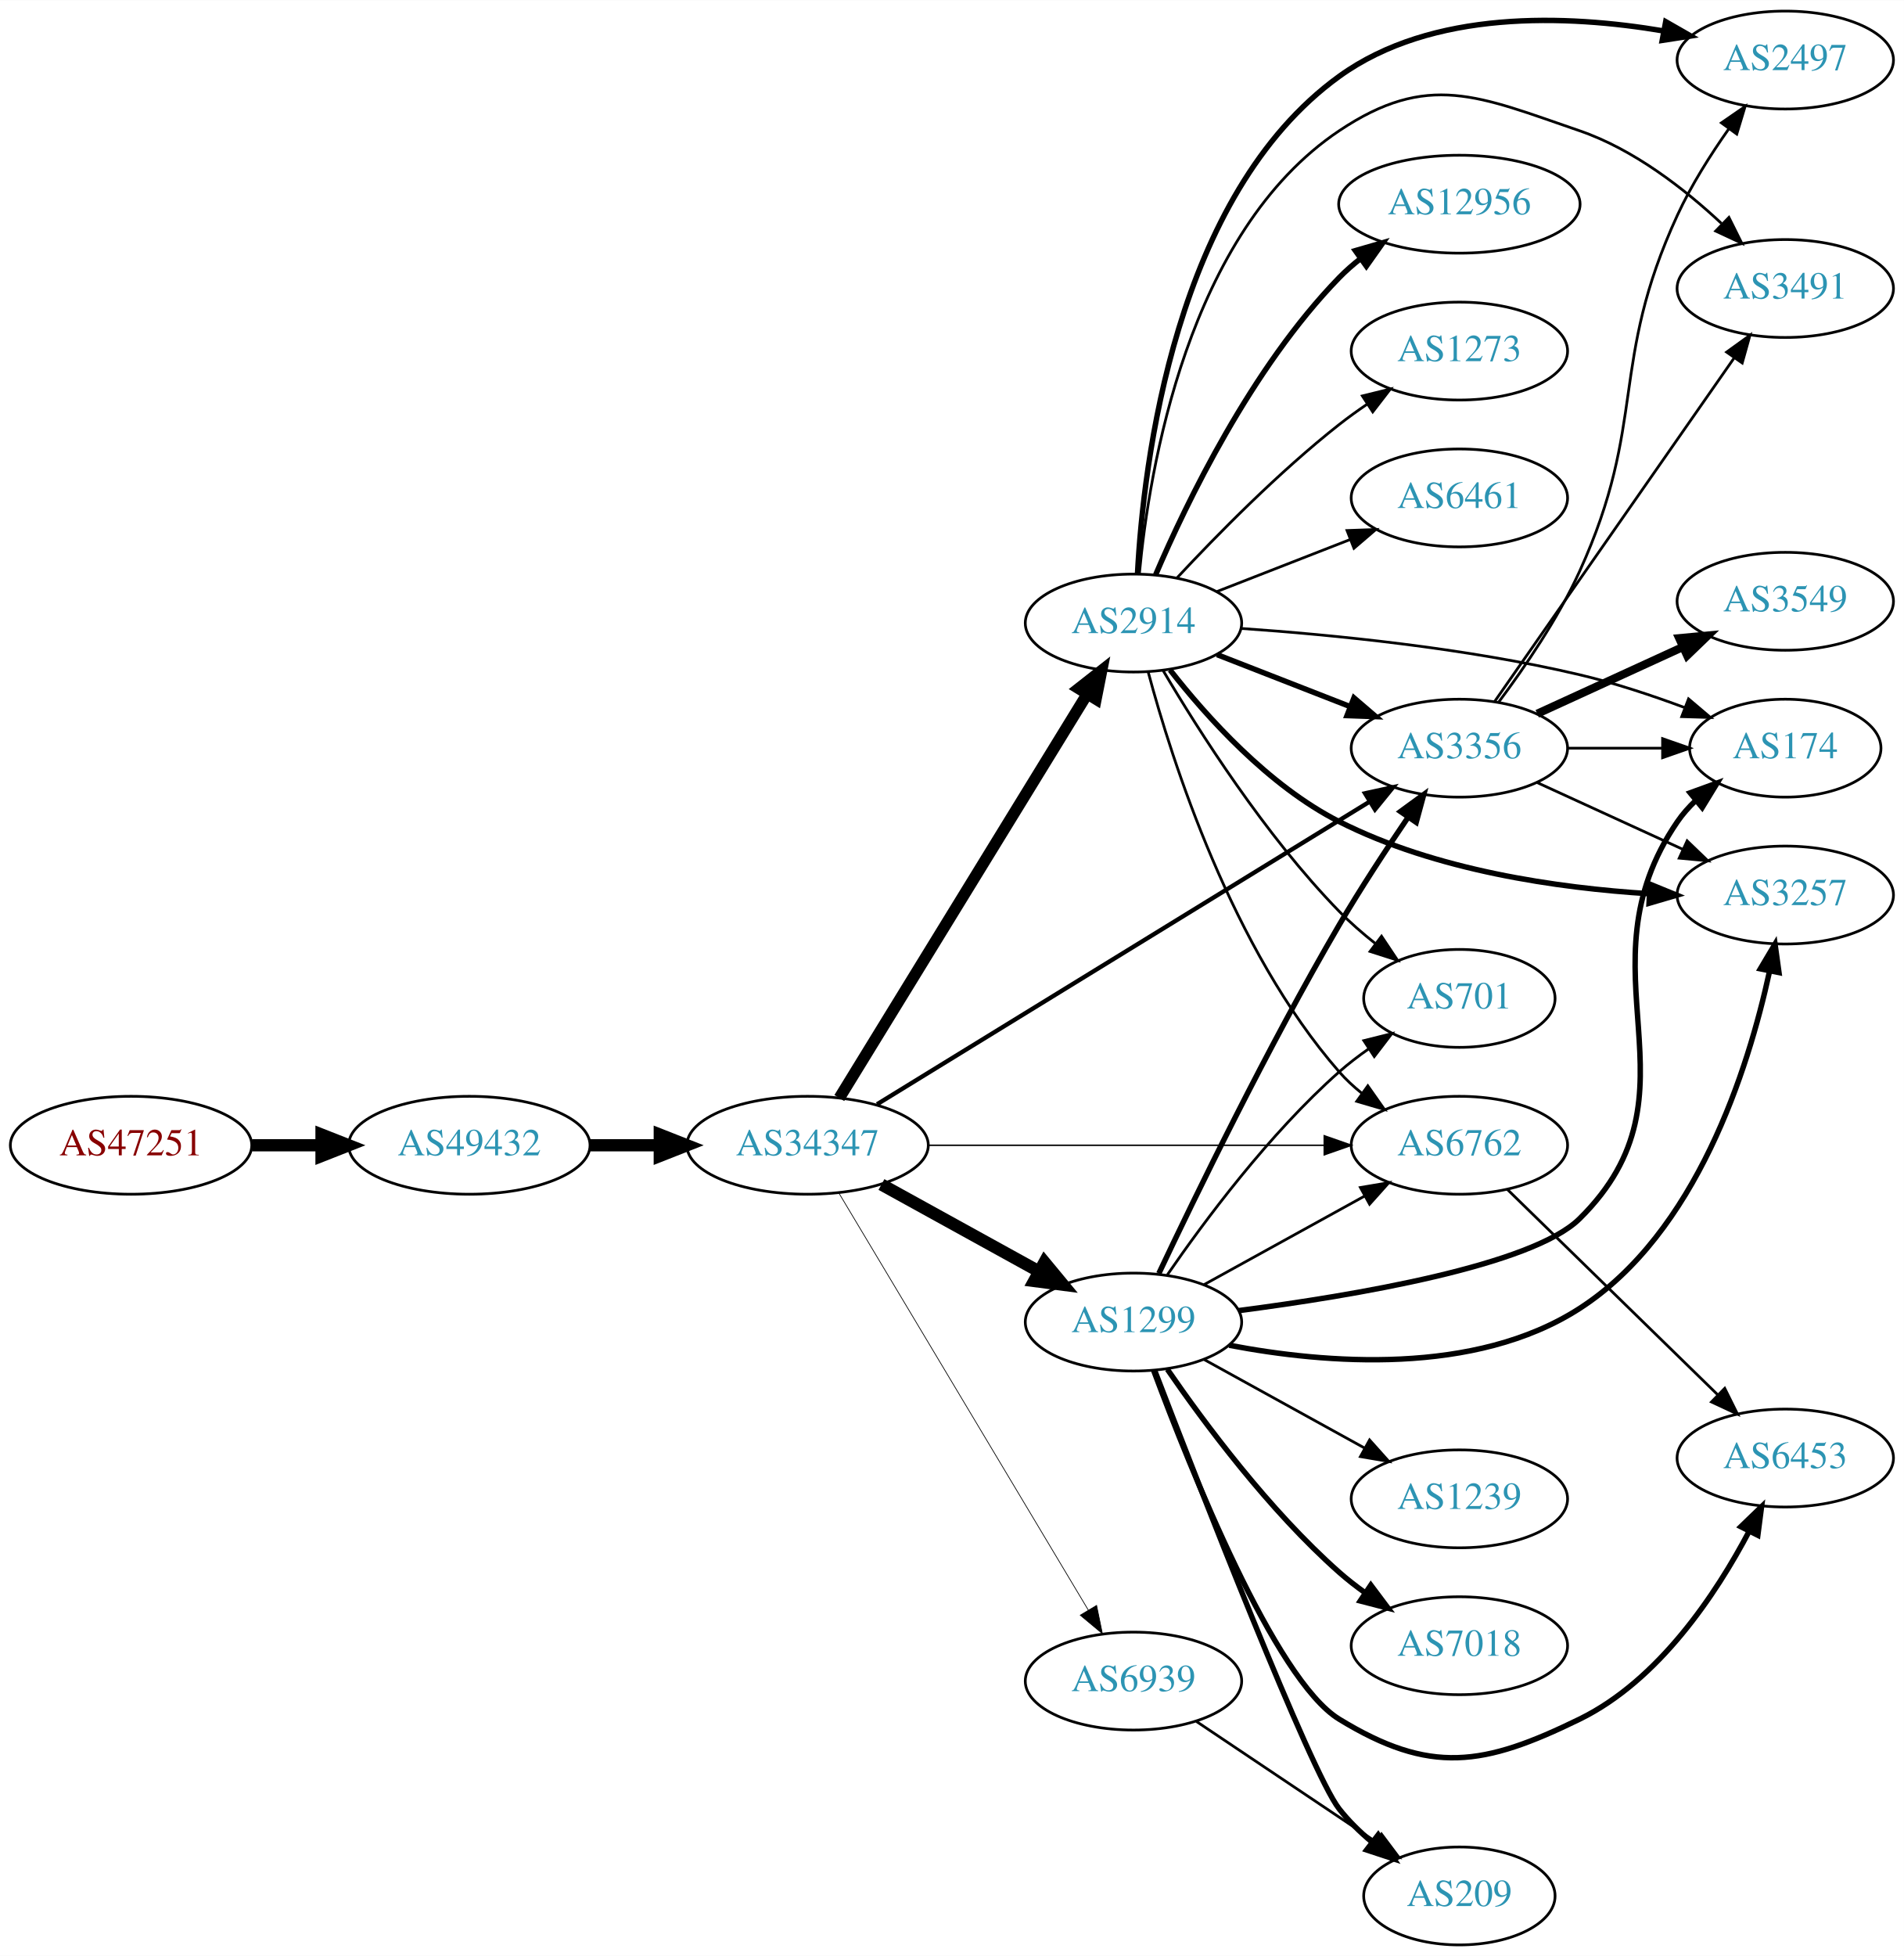
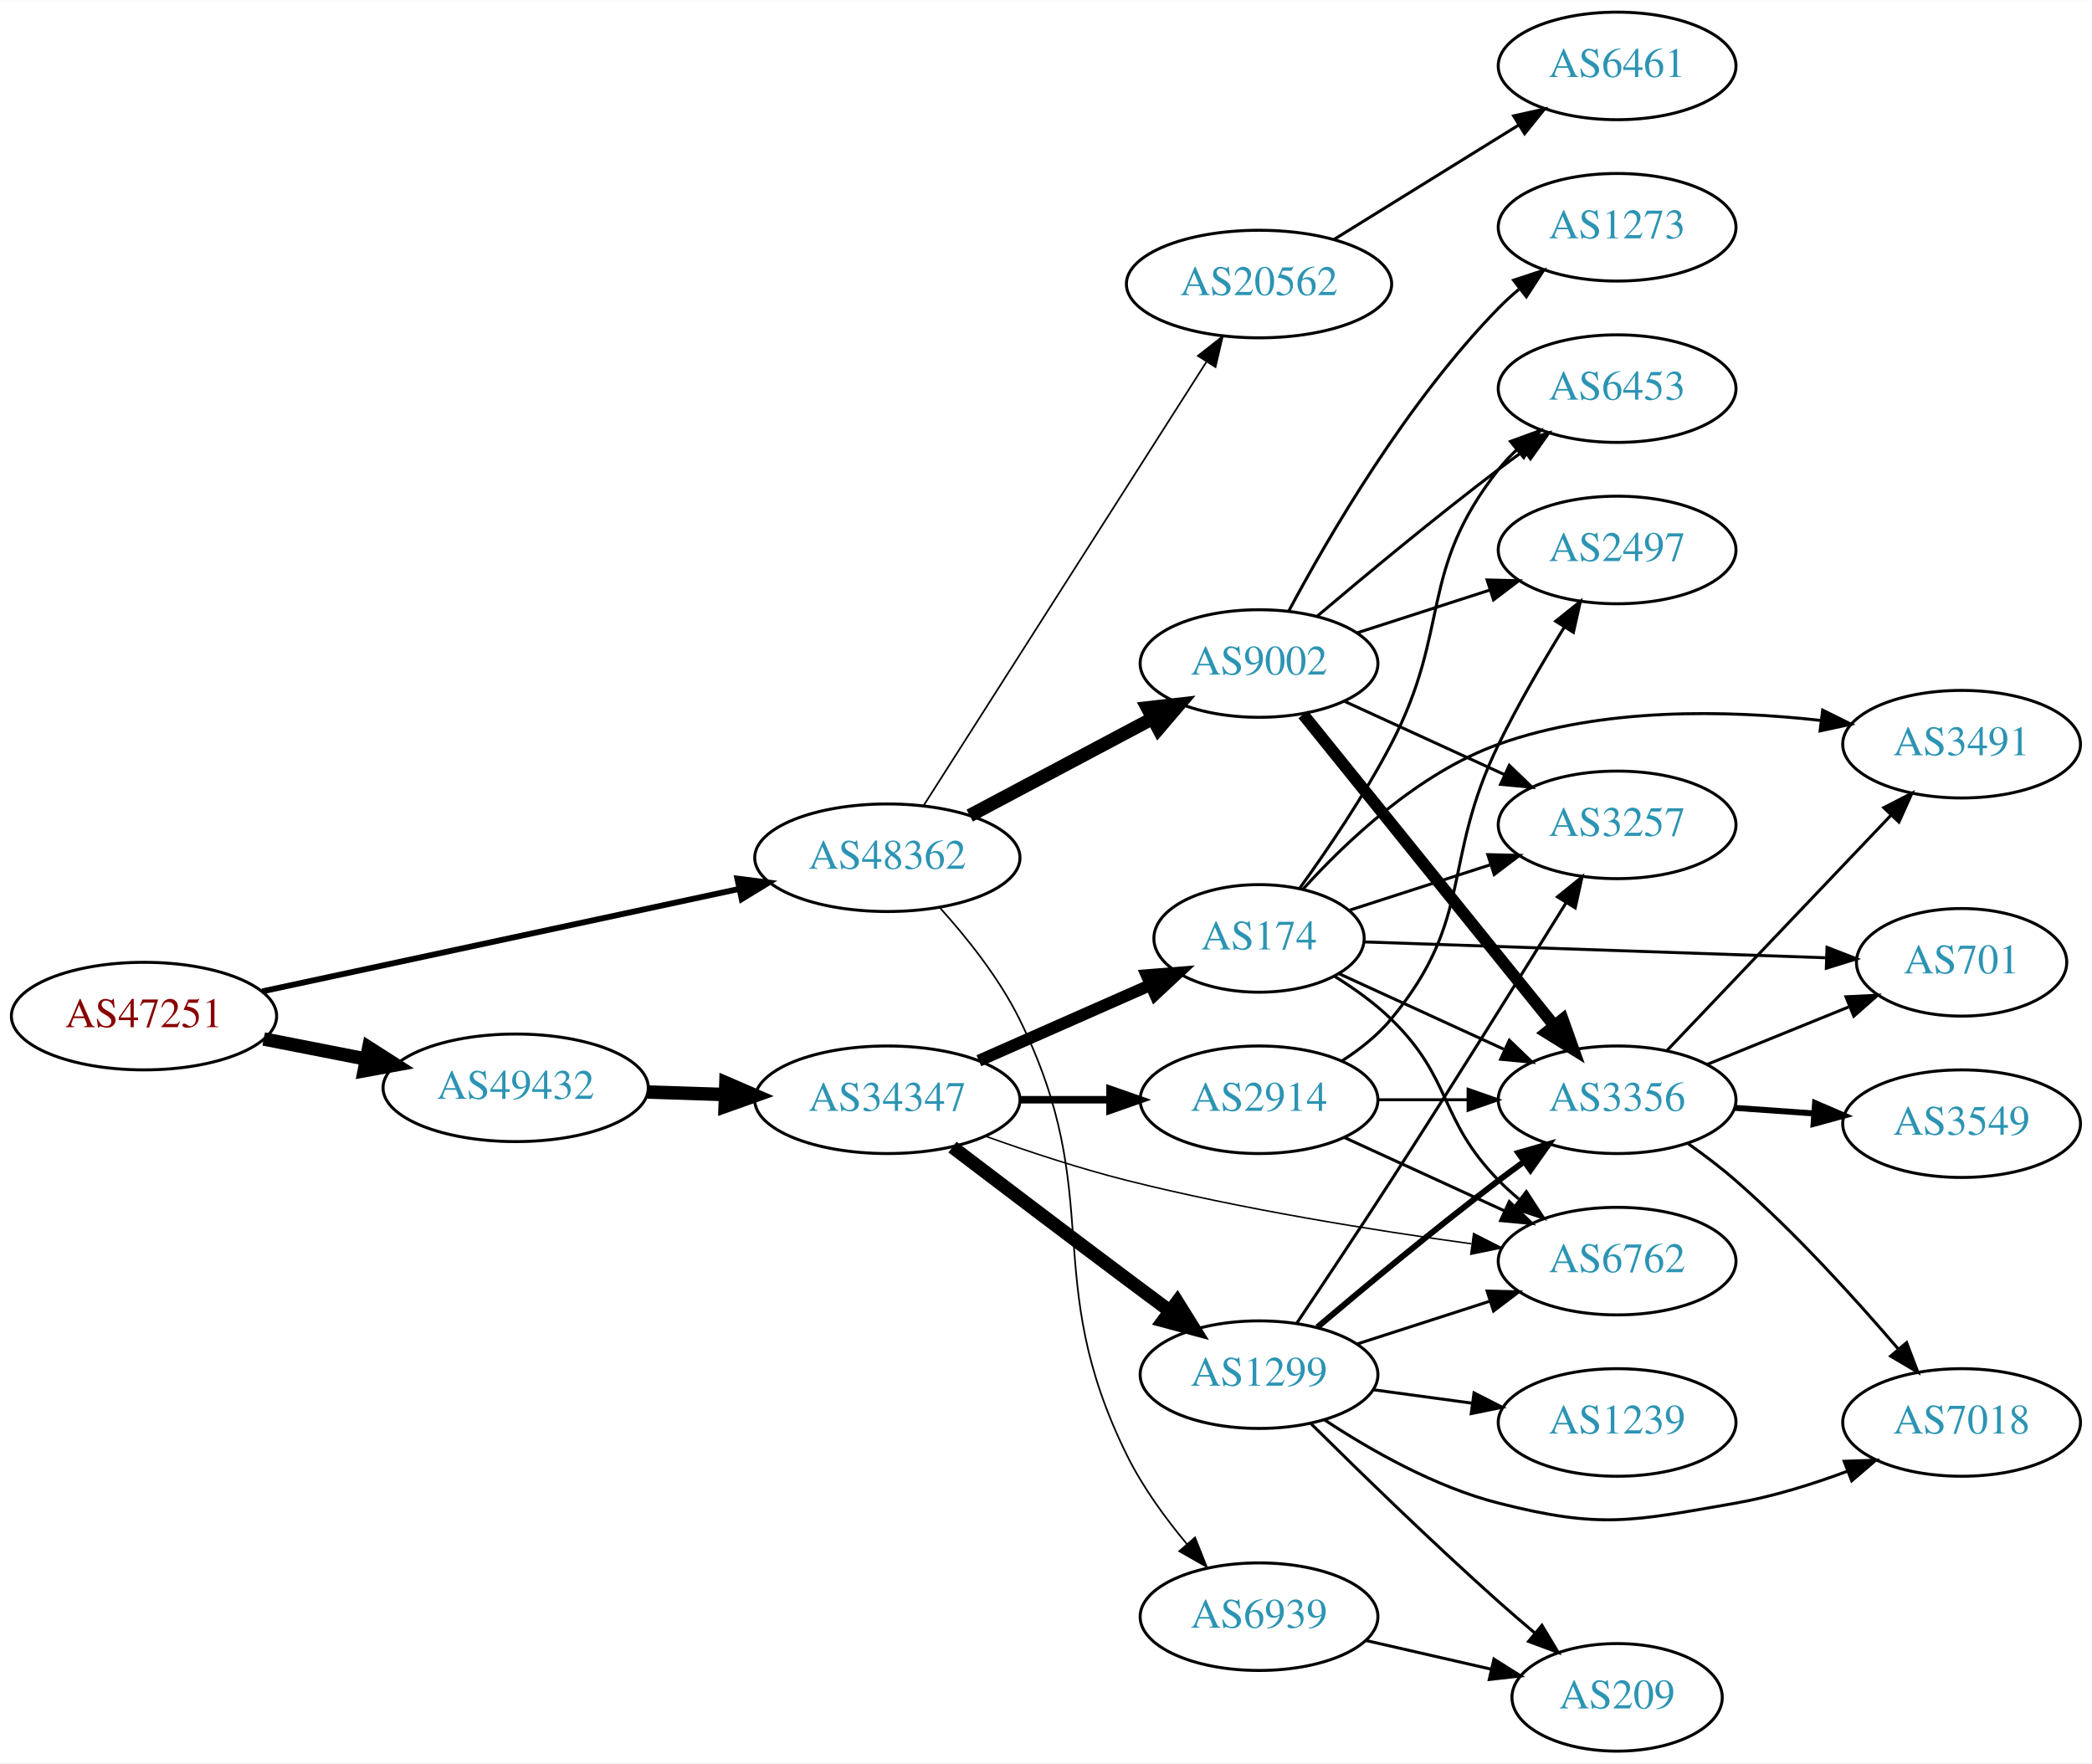
- <svg xmlns="http://www.w3.org/2000/svg" xmlns:xlink="http://www.w3.org/1999/xlink" width="700pt" height="719pt" viewBox="0.00 0.00 700.15 719.00">
-   <g id="graph0" class="graph" transform="scale(1 1) rotate(0) translate(4 715)">
-     <polygon fill="white" stroke="none" points="-4,4 -4,-715 696.155,-715 696.155,4 -4,4" />
+ <svg xmlns="http://www.w3.org/2000/svg" xmlns:xlink="http://www.w3.org/1999/xlink" width="700pt" height="590pt" viewBox="0.00 0.00 700.15 590.00">
+   <g id="graph0" class="graph" transform="scale(1 1) rotate(0) translate(4 586)">
+     <polygon fill="white" stroke="none" points="-4,4 -4,-586 696.155,-586 696.155,4 -4,4" />
    <g id="node1" class="node">
      <g id="a_node1">
        <a xlink:href="/asn/47251" xlink:title="AS47251 ~ VLBGIT Friesenecker e.U. [AT]">
-           <ellipse fill="#ffffff" stroke="black" cx="44.196" cy="-294" rx="44.393" ry="18" />
-           <text text-anchor="middle" x="44.196" y="-290.3" font-family="Times,serif" font-size="14.00" fill="#880000">AS47251</text>
+           <ellipse fill="#ffffff" stroke="black" cx="44.196" cy="-246" rx="44.393" ry="18" />
+           <text text-anchor="middle" x="44.196" y="-242.3" font-family="Times,serif" font-size="14.00" fill="#880000">AS47251</text>
        </a>
      </g>
    </g>
    <g id="node2" class="node">
      <g id="a_node2">
-         <a xlink:href="/asn/49432" xlink:title="AS49432 ~ schallert.com e.U. [AT]">
-           <ellipse fill="#ffffff" stroke="black" cx="168.588" cy="-294" rx="44.393" ry="18" />
-           <text text-anchor="middle" x="168.588" y="-290.3" font-family="Times,serif" font-size="14.00" fill="#2c94b3">AS49432</text>
+         <a xlink:href="/asn/48362" xlink:title="AS48362 ~ Stadtwerke Feldkirch [AT]">
+           <ellipse fill="#ffffff" stroke="black" cx="292.98" cy="-299" rx="44.393" ry="18" />
+           <text text-anchor="middle" x="292.98" y="-295.3" font-family="Times,serif" font-size="14.00" fill="#2c94b3">AS48362</text>
        </a>
      </g>
    </g>
    <g id="edge1" class="edge">
-       <path fill="none" stroke="black" stroke-width="4.5" d="M88.692,-294C96.898,-294 105.569,-294 114.041,-294" />
-       <polygon fill="black" stroke="black" stroke-width="4.5" points="114.233,-297.938 124.233,-294 114.233,-290.063 114.233,-297.938" />
+       <path fill="none" stroke="black" stroke-width="1.957" d="M83.756,-254.281C126.823,-263.53 196.612,-278.518 243.381,-288.563" />
+       <polygon fill="black" stroke="black" stroke-width="1.957" points="242.773,-292.012 253.285,-290.69 244.243,-285.168 242.773,-292.012" />
    </g>
    <g id="node3" class="node">
      <g id="a_node3">
-         <a xlink:href="/asn/34347" xlink:title="AS34347 ~ Stadtwerke Hall in Tirol GmbH [AT]">
-           <ellipse fill="#ffffff" stroke="black" cx="292.98" cy="-294" rx="44.393" ry="18" />
-           <text text-anchor="middle" x="292.98" y="-290.3" font-family="Times,serif" font-size="14.00" fill="#2c94b3">AS34347</text>
+         <a xlink:href="/asn/49432" xlink:title="AS49432 ~ schallert.com e.U. [AT]">
+           <ellipse fill="#ffffff" stroke="black" cx="168.588" cy="-222" rx="44.393" ry="18" />
+           <text text-anchor="middle" x="168.588" y="-218.3" font-family="Times,serif" font-size="14.00" fill="#2c94b3">AS49432</text>
        </a>
      </g>
    </g>
    <g id="edge2" class="edge">
-       <path fill="none" stroke="black" stroke-width="4.5" d="M213.084,-294C221.29,-294 229.961,-294 238.434,-294" />
-       <polygon fill="black" stroke="black" stroke-width="4.5" points="238.625,-297.938 248.625,-294 238.625,-290.063 238.625,-297.938" />
+       <path fill="none" stroke="black" stroke-width="4.5" d="M84.258,-238.34C95.188,-236.197 107.207,-233.84 118.632,-231.6" />
+       <polygon fill="black" stroke="black" stroke-width="4.5" points="119.422,-235.458 128.477,-229.669 117.907,-227.73 119.422,-235.458" />
    </g>
    <g id="node4" class="node">
      <g id="a_node4">
-         <a xlink:href="/asn/2914" xlink:title="AS2914 ~ NTT America, Inc. [US]">
-           <ellipse fill="#ffffff" stroke="black" cx="412.823" cy="-486" rx="39.794" ry="18" />
-           <text text-anchor="middle" x="412.823" y="-482.3" font-family="Times,serif" font-size="14.00" fill="#2c94b3">AS2914</text>
+         <a xlink:href="/asn/20562" xlink:title="AS20562 ~ OPEN-PEERING-AS [NL]">
+           <ellipse fill="#ffffff" stroke="black" cx="417.373" cy="-491" rx="44.393" ry="18" />
+           <text text-anchor="middle" x="417.373" y="-487.3" font-family="Times,serif" font-size="14.00" fill="#2c94b3">AS20562</text>
        </a>
      </g>
    </g>
    <g id="edge3" class="edge">
-       <path fill="none" stroke="black" stroke-width="4.235" d="M304.646,-311.377C325.408,-345.205 371.354,-420.064 395.798,-459.89" />
-       <polygon fill="black" stroke="black" stroke-width="4.235" points="392.707,-461.939 401.097,-468.524 399.024,-458.062 392.707,-461.939" />
+       <path fill="none" stroke="black" stroke-width="0.562" d="M305.058,-316.377C326.621,-350.205 374.341,-425.064 399.729,-464.89" />
+       <polygon fill="black" stroke="black" stroke-width="0.562" points="396.905,-466.973 405.232,-473.524 402.808,-463.21 396.905,-466.973" />
    </g>
    <g id="node5" class="node">
      <g id="a_node5">
-         <a xlink:href="/asn/1299" xlink:title="AS1299 ~ Telia Carrier [EU]">
-           <ellipse fill="#ffffff" stroke="black" cx="412.823" cy="-229" rx="39.794" ry="18" />
-           <text text-anchor="middle" x="412.823" y="-225.3" font-family="Times,serif" font-size="14.00" fill="#2c94b3">AS1299</text>
+         <a xlink:href="/asn/9002" xlink:title="AS9002 ~ RETN Limited [EU]">
+           <ellipse fill="#ffffff" stroke="black" cx="417.373" cy="-364" rx="39.794" ry="18" />
+           <text text-anchor="middle" x="417.373" y="-360.3" font-family="Times,serif" font-size="14.00" fill="#2c94b3">AS9002</text>
        </a>
      </g>
    </g>
    <g id="edge4" class="edge">
-       <path fill="none" stroke="black" stroke-width="4.5" d="M320.133,-279.574C337.188,-270.168 359.612,-257.799 378.015,-247.648" />
-       <polygon fill="black" stroke="black" stroke-width="4.5" points="380.099,-250.995 386.953,-242.718 376.295,-244.1 380.099,-250.995" />
+       <path fill="none" stroke="black" stroke-width="4.5" d="M320.538,-313.104C338.503,-322.645 362.407,-335.34 381.847,-345.664" />
+       <polygon fill="black" stroke="black" stroke-width="4.5" points="380.027,-349.156 390.706,-350.369 383.721,-342.201 380.027,-349.156" />
    </g>
    <g id="node6" class="node">
      <g id="a_node6">
-         <a xlink:href="/asn/6762" xlink:title="AS6762 ~ TELECOM ITALIA SPARKLE S.p.A. [IT]">
-           <ellipse fill="#ffffff" stroke="black" cx="532.666" cy="-294" rx="39.794" ry="18" />
-           <text text-anchor="middle" x="532.666" y="-290.3" font-family="Times,serif" font-size="14.00" fill="#2c94b3">AS6762</text>
+         <a xlink:href="/asn/6939" xlink:title="AS6939 ~ Hurricane Electric LLC [US]">
+           <ellipse fill="#ffffff" stroke="black" cx="417.373" cy="-45" rx="39.794" ry="18" />
+           <text text-anchor="middle" x="417.373" y="-41.3" font-family="Times,serif" font-size="14.00" fill="#2c94b3">AS6939</text>
        </a>
      </g>
    </g>
    <g id="edge5" class="edge">
-       <path fill="none" stroke="black" stroke-width="0.529" d="M337.299,-294C378.368,-294 439.982,-294 482.788,-294" />
-       <polygon fill="black" stroke="black" stroke-width="0.529" points="482.971,-297.5 492.971,-294 482.971,-290.5 482.971,-297.5" />
+       <path fill="none" stroke="black" stroke-width="0.562" d="M310.48,-282.336C319.58,-272.282 330.379,-258.782 337.176,-245 366.74,-185.062 343.613,-158.938 373.176,-99 378.381,-88.448 385.931,-78.062 393.268,-69.26" />
+       <polygon fill="black" stroke="black" stroke-width="0.562" points="395.953,-71.507 399.873,-61.664 390.67,-66.914 395.953,-71.507" />
+     </g>
+     <g id="node8" class="node">
+       <g id="a_node8">
+         <a xlink:href="/asn/34347" xlink:title="AS34347 ~ Stadtwerke Hall in Tirol GmbH [AT]">
+           <ellipse fill="#ffffff" stroke="black" cx="292.98" cy="-218" rx="44.393" ry="18" />
+           <text text-anchor="middle" x="292.98" y="-214.3" font-family="Times,serif" font-size="14.00" fill="#2c94b3">AS34347</text>
+         </a>
+       </g>
+     </g>
+     <g id="edge7" class="edge">
+       <path fill="none" stroke="black" stroke-width="4.5" d="M212.739,-220.59C221.148,-220.315 230.057,-220.024 238.748,-219.74" />
+       <polygon fill="black" stroke="black" stroke-width="4.5" points="238.941,-223.673 248.807,-219.411 238.683,-215.802 238.941,-223.673" />
    </g>
    <g id="node7" class="node">
      <g id="a_node7">
+         <a xlink:href="/asn/6461" xlink:title="AS6461 ~ Zayo Bandwidth [US]">
+           <ellipse fill="#ffffff" stroke="black" cx="537.215" cy="-564" rx="39.794" ry="18" />
+           <text text-anchor="middle" x="537.215" y="-560.3" font-family="Times,serif" font-size="14.00" fill="#2c94b3">AS6461</text>
+         </a>
+       </g>
+     </g>
+     <g id="edge6" class="edge">
+       <path fill="none" stroke="black" d="M442.504,-505.949C460.373,-517.018 484.891,-532.206 504.367,-544.271" />
+       <polygon fill="black" stroke="black" points="502.575,-547.278 512.919,-549.569 506.261,-541.327 502.575,-547.278" />
+     </g>
+     <g id="node13" class="node">
+       <g id="a_node13">
+         <a xlink:href="/asn/6453" xlink:title="AS6453 ~ TATA COMMUNICATIONS (AMERICA) INC [US]">
+           <ellipse fill="#ffffff" stroke="black" cx="537.215" cy="-456" rx="39.794" ry="18" />
+           <text text-anchor="middle" x="537.215" y="-452.3" font-family="Times,serif" font-size="14.00" fill="#2c94b3">AS6453</text>
+         </a>
+       </g>
+     </g>
+     <g id="edge34" class="edge">
+       <path fill="none" stroke="black" d="M436.925,-379.914C452.77,-393.338 476.305,-412.884 497.569,-429 500.327,-431.09 503.228,-433.227 506.15,-435.337" />
+       <polygon fill="black" stroke="black" points="504.158,-438.215 514.337,-441.154 508.213,-432.509 504.158,-438.215" />
+     </g>
+     <g id="node14" class="node">
+       <g id="a_node14">
        <a xlink:href="/asn/3356" xlink:title="AS3356 ~ Level 3 Parent, LLC [US]">
-           <ellipse fill="#ffffff" stroke="black" cx="532.666" cy="-440" rx="39.794" ry="18" />
-           <text text-anchor="middle" x="532.666" y="-436.3" font-family="Times,serif" font-size="14.00" fill="#2c94b3">AS3356</text>
-         </a>
-       </g>
-     </g>
-     <g id="edge6" class="edge">
-       <path fill="none" stroke="black" stroke-width="1.588" d="M318.522,-309.075C361.756,-335.632 451.461,-390.734 499.556,-420.277" />
-       <polygon fill="black" stroke="black" stroke-width="1.588" points="497.961,-423.404 508.313,-425.656 501.624,-417.439 497.961,-423.404" />
-     </g>
-     <g id="node8" class="node">
-       <g id="a_node8">
-         <a xlink:href="/asn/6939" xlink:title="AS6939 ~ Hurricane Electric LLC [US]">
-           <ellipse fill="#ffffff" stroke="black" cx="412.823" cy="-97" rx="39.794" ry="18" />
-           <text text-anchor="middle" x="412.823" y="-93.3" font-family="Times,serif" font-size="14.00" fill="#2c94b3">AS6939</text>
-         </a>
-       </g>
-     </g>
-     <g id="edge7" class="edge">
-       <path fill="none" stroke="black" stroke-width="0.265" d="M304.438,-276.518C325.228,-241.762 371.848,-163.828 396.253,-123.028" />
-       <polygon fill="black" stroke="black" stroke-width="0.265" points="399.259,-124.822 401.389,-114.443 393.251,-121.228 399.259,-124.822" />
-     </g>
-     <g id="edge14" class="edge">
-       <path fill="none" stroke="black" d="M418.239,-467.978C426.959,-435.441 449.043,-366.088 488.469,-321 490.944,-318.171 493.787,-315.536 496.808,-313.111" />
-       <polygon fill="black" stroke="black" points="498.995,-315.85 505.092,-307.186 494.922,-310.157 498.995,-315.85" />
-     </g>
-     <g id="edge10" class="edge">
-       <path fill="none" stroke="black" stroke-width="2" d="M443.56,-474.392C458.353,-468.618 476.431,-461.561 492.352,-455.346" />
-       <polygon fill="black" stroke="black" stroke-width="2" points="493.896,-458.501 501.938,-451.604 491.35,-451.98 493.896,-458.501" />
+           <ellipse fill="#ffffff" stroke="black" cx="537.215" cy="-218" rx="39.794" ry="18" />
+           <text text-anchor="middle" x="537.215" y="-214.3" font-family="Times,serif" font-size="14.00" fill="#2c94b3">AS3356</text>
+         </a>
+       </g>
+     </g>
+     <g id="edge33" class="edge">
+       <path fill="none" stroke="black" stroke-width="4" d="M432.121,-346.966C452.877,-321.251 492.322,-272.381 516.246,-242.74" />
+       <polygon fill="black" stroke="black" stroke-width="4" points="518.997,-244.905 522.554,-234.925 513.55,-240.509 518.997,-244.905" />
+     </g>
+     <g id="node16" class="node">
+       <g id="a_node16">
+         <a xlink:href="/asn/3257" xlink:title="AS3257 ~ GTT [DE]">
+           <ellipse fill="#ffffff" stroke="black" cx="537.215" cy="-310" rx="39.794" ry="18" />
+           <text text-anchor="middle" x="537.215" y="-306.3" font-family="Times,serif" font-size="14.00" fill="#2c94b3">AS3257</text>
+         </a>
+       </g>
+     </g>
+     <g id="edge31" class="edge">
+       <path fill="none" stroke="black" d="M446.001,-351.339C461.958,-344.027 482.229,-334.739 499.512,-326.819" />
+       <polygon fill="black" stroke="black" points="501.126,-329.929 508.759,-322.581 498.21,-323.565 501.126,-329.929" />
+     </g>
+     <g id="node21" class="node">
+       <g id="a_node21">
+         <a xlink:href="/asn/2497" xlink:title="AS2497 ~ Internet Initiative Japan Inc. [JP]">
+           <ellipse fill="#ffffff" stroke="black" cx="537.215" cy="-402" rx="39.794" ry="18" />
+           <text text-anchor="middle" x="537.215" y="-398.3" font-family="Times,serif" font-size="14.00" fill="#2c94b3">AS2497</text>
+         </a>
+       </g>
+     </g>
+     <g id="edge32" class="edge">
+       <path fill="none" stroke="black" d="M450.262,-374.283C463.887,-378.677 479.972,-383.864 494.522,-388.555" />
+       <polygon fill="black" stroke="black" points="493.708,-391.97 504.3,-391.708 495.856,-385.308 493.708,-391.97" />
+     </g>
+     <g id="node23" class="node">
+       <g id="a_node23">
+         <a xlink:href="/asn/1273" xlink:title="AS1273 ~ Vodafone Group PLC [EU]">
+           <ellipse fill="#ffffff" stroke="black" cx="537.215" cy="-510" rx="39.794" ry="18" />
+           <text text-anchor="middle" x="537.215" y="-506.3" font-family="Times,serif" font-size="14.00" fill="#2c94b3">AS1273</text>
+         </a>
+       </g>
+     </g>
+     <g id="edge35" class="edge">
+       <path fill="none" stroke="black" d="M427.348,-381.613C440.463,-406.22 466.688,-451.413 497.569,-483 499.661,-485.14 501.943,-487.219 504.32,-489.212" />
+       <polygon fill="black" stroke="black" points="502.563,-492.277 512.618,-495.613 506.838,-486.734 502.563,-492.277" />
+     </g>
+     <g id="node19" class="node">
+       <g id="a_node19">
+         <a xlink:href="/asn/209" xlink:title="AS209 ~ CenturyLink Communications, LLC [US]">
+           <ellipse fill="#ffffff" stroke="black" cx="537.215" cy="-18" rx="35.194" ry="18" />
+           <text text-anchor="middle" x="537.215" y="-14.3" font-family="Times,serif" font-size="14.00" fill="#2c94b3">AS209</text>
+         </a>
+       </g>
+     </g>
+     <g id="edge36" class="edge">
+       <path fill="none" stroke="black" d="M453.092,-37.045C466.184,-34.045 481.207,-30.604 494.847,-27.478" />
+       <polygon fill="black" stroke="black" points="495.989,-30.807 504.955,-25.162 494.425,-23.984 495.989,-30.807" />
    </g>
    <g id="node9" class="node">
      <g id="a_node9">
-         <a xlink:href="/asn/6461" xlink:title="AS6461 ~ Zayo Bandwidth [US]">
-           <ellipse fill="#ffffff" stroke="black" cx="532.666" cy="-532" rx="39.794" ry="18" />
-           <text text-anchor="middle" x="532.666" y="-528.3" font-family="Times,serif" font-size="14.00" fill="#2c94b3">AS6461</text>
+         <a xlink:href="/asn/174" xlink:title="AS174 ~ Cogent Communications [US]">
+           <ellipse fill="#ffffff" stroke="black" cx="417.373" cy="-272" rx="35.194" ry="18" />
+           <text text-anchor="middle" x="417.373" y="-268.3" font-family="Times,serif" font-size="14.00" fill="#2c94b3">AS174</text>
        </a>
      </g>
    </g>
    <g id="edge8" class="edge">
-       <path fill="none" stroke="black" d="M443.56,-497.608C458.353,-503.382 476.431,-510.439 492.352,-516.654" />
-       <polygon fill="black" stroke="black" points="491.35,-520.02 501.938,-520.396 493.896,-513.499 491.35,-520.02" />
+       <path fill="none" stroke="black" stroke-width="4" d="M323.608,-231.072C340.879,-238.692 362.77,-248.35 380.948,-256.371" />
+       <polygon fill="black" stroke="black" stroke-width="4" points="379.78,-259.68 390.341,-260.515 382.605,-253.276 379.78,-259.68" />
    </g>
    <g id="node10" class="node">
      <g id="a_node10">
-         <a xlink:href="/asn/3257" xlink:title="AS3257 ~ GTT [DE]">
-           <ellipse fill="#ffffff" stroke="black" cx="652.508" cy="-386" rx="39.794" ry="18" />
-           <text text-anchor="middle" x="652.508" y="-382.3" font-family="Times,serif" font-size="14.00" fill="#2c94b3">AS3257</text>
+         <a xlink:href="/asn/1299" xlink:title="AS1299 ~ Telia Carrier [EU]">
+           <ellipse fill="#ffffff" stroke="black" cx="417.373" cy="-126" rx="39.794" ry="18" />
+           <text text-anchor="middle" x="417.373" y="-122.3" font-family="Times,serif" font-size="14.00" fill="#2c94b3">AS1299</text>
        </a>
      </g>
    </g>
    <g id="edge9" class="edge">
-       <path fill="none" stroke="black" stroke-width="2" d="M426.279,-468.754C439.626,-451.667 462.439,-426.196 488.469,-413 523.952,-395.012 568.827,-388.589 602.511,-386.48" />
-       <polygon fill="black" stroke="black" stroke-width="2" points="602.778,-389.971 612.582,-385.956 602.414,-382.981 602.778,-389.971" />
+       <path fill="none" stroke="black" stroke-width="4.5" d="M314.777,-202.148C330.724,-190.016 353.297,-172.893 373.176,-158 377.751,-154.573 382.61,-150.953 387.354,-147.43" />
+       <polygon fill="black" stroke="black" stroke-width="4.5" points="389.996,-150.373 395.685,-141.255 385.307,-144.047 389.996,-150.373" />
    </g>
    <g id="node11" class="node">
      <g id="a_node11">
-         <a xlink:href="/asn/701" xlink:title="AS701 ~ UUNET [US]">
-           <ellipse fill="#ffffff" stroke="black" cx="532.666" cy="-348" rx="35.194" ry="18" />
-           <text text-anchor="middle" x="532.666" y="-344.3" font-family="Times,serif" font-size="14.00" fill="#2c94b3">AS701</text>
-         </a>
-       </g>
-     </g>
-     <g id="edge11" class="edge">
-       <path fill="none" stroke="black" d="M423.697,-468.584C436.742,-446.475 461.269,-407.863 488.469,-380 492.463,-375.91 497.018,-371.945 501.637,-368.279" />
-       <polygon fill="black" stroke="black" points="504.034,-370.856 509.915,-362.043 499.822,-365.265 504.034,-370.856" />
+         <a xlink:href="/asn/2914" xlink:title="AS2914 ~ NTT America, Inc. [US]">
+           <ellipse fill="#ffffff" stroke="black" cx="417.373" cy="-218" rx="39.794" ry="18" />
+           <text text-anchor="middle" x="417.373" y="-214.3" font-family="Times,serif" font-size="14.00" fill="#2c94b3">AS2914</text>
+         </a>
+       </g>
+     </g>
+     <g id="edge10" class="edge">
+       <path fill="none" stroke="black" stroke-width="2.5" d="M337.476,-218C347.165,-218 357.502,-218 367.394,-218" />
+       <polygon fill="black" stroke="black" stroke-width="2.5" points="367.497,-221.5 377.497,-218 367.497,-214.5 367.497,-221.5" />
    </g>
    <g id="node12" class="node">
      <g id="a_node12">
-         <a xlink:href="/asn/3491" xlink:title="AS3491 ~ PCCW Global, Inc. [US]">
-           <ellipse fill="#ffffff" stroke="black" cx="652.508" cy="-609" rx="39.794" ry="18" />
-           <text text-anchor="middle" x="652.508" y="-605.3" font-family="Times,serif" font-size="14.00" fill="#2c94b3">AS3491</text>
-         </a>
-       </g>
+         <a xlink:href="/asn/6762" xlink:title="AS6762 ~ TELECOM ITALIA SPARKLE S.p.A. [IT]">
+           <ellipse fill="#ffffff" stroke="black" cx="537.215" cy="-164" rx="39.794" ry="18" />
+           <text text-anchor="middle" x="537.215" y="-160.3" font-family="Times,serif" font-size="14.00" fill="#2c94b3">AS6762</text>
+         </a>
+       </g>
+     </g>
+     <g id="edge11" class="edge">
+       <path fill="none" stroke="black" stroke-width="0.5" d="M325.987,-205.748C340.267,-200.631 357.398,-194.967 373.176,-191 411.465,-181.372 455.699,-174.294 488.424,-169.805" />
+       <polygon fill="black" stroke="black" stroke-width="0.5" points="489.176,-173.236 498.623,-168.439 488.246,-166.298 489.176,-173.236" />
+     </g>
+     <g id="edge16" class="edge">
+       <path fill="none" stroke="black" d="M442.552,-259.383C449.136,-255.306 455.985,-250.422 461.569,-245 482.262,-224.906 477.396,-211.617 497.569,-191 499.661,-188.861 501.945,-186.782 504.322,-184.79" />
+       <polygon fill="black" stroke="black" points="506.84,-187.268 512.621,-178.389 502.565,-181.725 506.84,-187.268" />
    </g>
    <g id="edge12" class="edge">
-       <path fill="none" stroke="black" d="M414.996,-504.186C418.543,-542.206 432.68,-629.66 488.469,-667 521.117,-688.851 539.699,-679.74 576.862,-667 596.717,-660.193 615.365,-645.71 629.056,-632.921" />
-       <polygon fill="black" stroke="black" points="631.793,-635.141 636.516,-625.657 626.909,-630.126 631.793,-635.141" />
-     </g>
-     <g id="node13" class="node">
-       <g id="a_node13">
-         <a xlink:href="/asn/12956" xlink:title="AS12956 ~ TELXIUS [ES]">
-           <ellipse fill="#ffffff" stroke="black" cx="532.666" cy="-640" rx="44.393" ry="18" />
-           <text text-anchor="middle" x="532.666" y="-636.3" font-family="Times,serif" font-size="14.00" fill="#2c94b3">AS12956</text>
-         </a>
-       </g>
+       <path fill="none" stroke="black" d="M430.964,-288.766C440.195,-301.544 452.625,-319.812 461.569,-337 481.835,-375.951 470.406,-394.502 497.569,-429 499.372,-431.291 501.423,-433.467 503.616,-435.516" />
+       <polygon fill="black" stroke="black" points="501.524,-438.328 511.472,-441.975 505.97,-432.92 501.524,-438.328" />
    </g>
    <g id="edge13" class="edge">
-       <path fill="none" stroke="black" stroke-width="2" d="M420.977,-503.772C432.238,-530.075 456.186,-579.824 488.469,-613 490.886,-615.484 493.576,-617.84 496.397,-620.049" />
-       <polygon fill="black" stroke="black" stroke-width="2" points="494.405,-622.927 504.582,-625.87 498.462,-617.222 494.405,-622.927" />
-     </g>
-     <g id="node14" class="node">
-       <g id="a_node14">
-         <a xlink:href="/asn/174" xlink:title="AS174 ~ Cogent Communications [US]">
-           <ellipse fill="#ffffff" stroke="black" cx="652.508" cy="-440" rx="35.194" ry="18" />
-           <text text-anchor="middle" x="652.508" y="-436.3" font-family="Times,serif" font-size="14.00" fill="#2c94b3">AS174</text>
-         </a>
-       </g>
-     </g>
-     <g id="edge15" class="edge">
-       <path fill="none" stroke="black" d="M452.47,-484.016C485.782,-481.71 534.98,-476.874 576.862,-467 589.774,-463.956 603.531,-459.383 615.671,-454.862" />
-       <polygon fill="black" stroke="black" points="616.931,-458.127 625.013,-451.277 614.423,-451.592 616.931,-458.127" />
+       <path fill="none" stroke="black" d="M444.234,-260.149C460.354,-252.762 481.357,-243.138 499.222,-234.952" />
+       <polygon fill="black" stroke="black" points="501.14,-237.923 508.773,-230.575 498.224,-231.559 501.14,-237.923" />
    </g>
    <g id="node15" class="node">
      <g id="a_node15">
-         <a xlink:href="/asn/2497" xlink:title="AS2497 ~ Internet Initiative Japan Inc. [JP]">
-           <ellipse fill="#ffffff" stroke="black" cx="652.508" cy="-693" rx="39.794" ry="18" />
-           <text text-anchor="middle" x="652.508" y="-689.3" font-family="Times,serif" font-size="14.00" fill="#2c94b3">AS2497</text>
-         </a>
-       </g>
-     </g>
-     <g id="edge16" class="edge">
-       <path fill="none" stroke="black" stroke-width="2" d="M414.299,-504.079C416.456,-544.744 427.987,-643.271 488.469,-687 522.627,-711.696 572.164,-709.708 607.659,-703.714" />
-       <polygon fill="black" stroke="black" stroke-width="2" points="608.539,-707.111 617.732,-701.844 607.261,-700.228 608.539,-707.111" />
-     </g>
-     <g id="node16" class="node">
-       <g id="a_node16">
-         <a xlink:href="/asn/1273" xlink:title="AS1273 ~ Vodafone Group PLC [EU]">
-           <ellipse fill="#ffffff" stroke="black" cx="532.666" cy="-586" rx="39.794" ry="18" />
-           <text text-anchor="middle" x="532.666" y="-582.3" font-family="Times,serif" font-size="14.00" fill="#2c94b3">AS1273</text>
-         </a>
-       </g>
-     </g>
-     <g id="edge17" class="edge">
-       <path fill="none" stroke="black" d="M428.92,-502.712C443.386,-518.235 466.243,-541.519 488.469,-559 491.754,-561.583 495.298,-564.133 498.893,-566.573" />
-       <polygon fill="black" stroke="black" points="496.987,-569.509 507.277,-572.033 500.807,-563.643 496.987,-569.509" />
-     </g>
-     <g id="edge20" class="edge">
-       <path fill="none" stroke="black" d="M438.814,-242.785C456,-252.264 479.028,-264.966 497.852,-275.349" />
-       <polygon fill="black" stroke="black" points="496.263,-278.47 506.71,-280.235 499.644,-272.34 496.263,-278.47" />
-     </g>
-     <g id="edge18" class="edge">
-       <path fill="none" stroke="black" stroke-width="2" d="M422.151,-246.877C435.316,-274.752 462.152,-330.04 488.469,-375 496.269,-388.325 505.684,-402.666 513.731,-414.479" />
-       <polygon fill="black" stroke="black" stroke-width="2" points="511.015,-416.707 519.568,-422.961 516.782,-412.739 511.015,-416.707" />
-     </g>
-     <g id="edge25" class="edge">
-       <path fill="none" stroke="black" stroke-width="2" d="M448.028,-220.475C483.254,-213.747 538.3,-209.148 576.862,-234 619.86,-261.711 638.893,-321.973 646.673,-357.735" />
-       <polygon fill="black" stroke="black" stroke-width="2" points="643.332,-358.873 648.741,-367.983 650.194,-357.489 643.332,-358.873" />
-     </g>
-     <g id="edge26" class="edge">
-       <path fill="none" stroke="black" d="M425.285,-246.378C438.809,-266.031 462.734,-298.25 488.469,-321 491.84,-323.98 495.578,-326.842 499.402,-329.515" />
-       <polygon fill="black" stroke="black" points="497.527,-332.471 507.806,-335.037 501.371,-326.621 497.527,-332.471" />
-     </g>
-     <g id="edge22" class="edge">
-       <path fill="none" stroke="black" stroke-width="2" d="M451.459,-233.205C493.93,-238.712 559.385,-249.745 576.862,-267 624.42,-313.955 575.05,-357.893 612.862,-413 614.76,-415.767 617.042,-418.34 619.535,-420.711" />
-       <polygon fill="black" stroke="black" stroke-width="2" points="617.522,-423.586 627.479,-427.206 621.953,-418.166 617.522,-423.586" />
+         <a xlink:href="/asn/3491" xlink:title="AS3491 ~ PCCW Global, Inc. [US]">
+           <ellipse fill="#ffffff" stroke="black" cx="652.508" cy="-337" rx="39.794" ry="18" />
+           <text text-anchor="middle" x="652.508" y="-333.3" font-family="Times,serif" font-size="14.00" fill="#2c94b3">AS3491</text>
+         </a>
+       </g>
+     </g>
+     <g id="edge14" class="edge">
+       <path fill="none" stroke="black" d="M432.126,-288.521C446.536,-304.418 470.773,-327.412 497.569,-337 532.158,-349.377 573.986,-348.462 605.305,-344.961" />
+       <polygon fill="black" stroke="black" points="606.008,-348.401 615.498,-343.69 605.142,-341.455 606.008,-348.401" />
+     </g>
+     <g id="edge15" class="edge">
+       <path fill="none" stroke="black" d="M447.502,-281.393C461.703,-285.973 479.038,-291.562 494.604,-296.582" />
+       <polygon fill="black" stroke="black" points="493.935,-300.044 504.526,-299.782 496.083,-293.381 493.935,-300.044" />
    </g>
    <g id="node17" class="node">
      <g id="a_node17">
-         <a xlink:href="/asn/6453" xlink:title="AS6453 ~ TATA COMMUNICATIONS (AMERICA) INC [US]">
-           <ellipse fill="#ffffff" stroke="black" cx="652.508" cy="-179" rx="39.794" ry="18" />
-           <text text-anchor="middle" x="652.508" y="-175.3" font-family="Times,serif" font-size="14.00" fill="#2c94b3">AS6453</text>
-         </a>
-       </g>
-     </g>
-     <g id="edge19" class="edge">
-       <path fill="none" stroke="black" stroke-width="2" d="M420.28,-211.099C433.558,-175.408 464.672,-97.561 488.469,-83 521.98,-62.497 541.572,-65.738 576.862,-83 606.031,-97.269 627.095,-129.046 639.264,-152.142" />
-       <polygon fill="black" stroke="black" stroke-width="2" points="636.164,-153.766 643.786,-161.125 642.416,-150.619 636.164,-153.766" />
+         <a xlink:href="/asn/701" xlink:title="AS701 ~ UUNET [US]">
+           <ellipse fill="#ffffff" stroke="black" cx="652.508" cy="-264" rx="35.194" ry="18" />
+           <text text-anchor="middle" x="652.508" y="-260.3" font-family="Times,serif" font-size="14.00" fill="#2c94b3">AS701</text>
+         </a>
+       </g>
+     </g>
+     <g id="edge17" class="edge">
+       <path fill="none" stroke="black" d="M452.772,-270.82C493.783,-269.412 562.4,-267.058 607.308,-265.517" />
+       <polygon fill="black" stroke="black" points="607.473,-269.013 617.347,-265.172 607.233,-262.017 607.473,-269.013" />
+     </g>
+     <g id="edge18" class="edge">
+       <path fill="none" stroke="black" d="M450.262,-136.283C463.887,-140.677 479.972,-145.864 494.522,-150.555" />
+       <polygon fill="black" stroke="black" points="493.708,-153.97 504.3,-153.708 495.856,-147.308 493.708,-153.97" />
+     </g>
+     <g id="edge20" class="edge">
+       <path fill="none" stroke="black" stroke-width="2" d="M436.925,-141.914C452.77,-155.338 476.305,-174.884 497.569,-191 500.327,-193.09 503.228,-195.227 506.15,-197.337" />
+       <polygon fill="black" stroke="black" stroke-width="2" points="504.158,-200.215 514.337,-203.154 508.213,-194.509 504.158,-200.215" />
+     </g>
+     <g id="edge22" class="edge">
+       <path fill="none" stroke="black" d="M430.048,-143.299C438.811,-156.349 451.058,-174.723 461.569,-191 482.098,-222.792 505.167,-259.765 520.153,-283.958" />
+       <polygon fill="black" stroke="black" points="517.241,-285.904 525.479,-292.567 523.194,-282.221 517.241,-285.904" />
    </g>
    <g id="node18" class="node">
      <g id="a_node18">
-         <a xlink:href="/asn/209" xlink:title="AS209 ~ CenturyLink Communications, LLC [US]">
-           <ellipse fill="#ffffff" stroke="black" cx="532.666" cy="-18" rx="35.194" ry="18" />
-           <text text-anchor="middle" x="532.666" y="-14.3" font-family="Times,serif" font-size="14.00" fill="#2c94b3">AS209</text>
-         </a>
-       </g>
+         <a xlink:href="/asn/7018" xlink:title="AS7018 ~ AT&amp;T Services, Inc. [US]">
+           <ellipse fill="#ffffff" stroke="black" cx="652.508" cy="-110" rx="39.794" ry="18" />
+           <text text-anchor="middle" x="652.508" y="-106.3" font-family="Times,serif" font-size="14.00" fill="#2c94b3">AS7018</text>
+         </a>
+       </g>
+     </g>
+     <g id="edge19" class="edge">
+       <path fill="none" stroke="black" d="M439.342,-110.836C454.644,-100.746 476.339,-88.392 497.569,-83 531.726,-74.325 542.15,-76.915 576.862,-83 589.375,-85.194 602.556,-89.309 614.301,-93.677" />
+       <polygon fill="black" stroke="black" points="613.195,-97.002 623.783,-97.369 615.735,-90.479 613.195,-97.002" />
    </g>
    <g id="edge21" class="edge">
-       <path fill="none" stroke="black" stroke-width="2" d="M420.621,-211.205C436.97,-168.643 477.911,-63.489 488.469,-50 491.921,-45.59 496.128,-41.49 500.546,-37.796" />
-       <polygon fill="black" stroke="black" stroke-width="2" points="502.807,-40.472 508.609,-31.607 498.545,-34.92 502.807,-40.472" />
-     </g>
-     <g id="node19" class="node">
-       <g id="a_node19">
-         <a xlink:href="/asn/1239" xlink:title="AS1239 ~ Sprint [US]">
-           <ellipse fill="#ffffff" stroke="black" cx="532.666" cy="-164" rx="39.794" ry="18" />
-           <text text-anchor="middle" x="532.666" y="-160.3" font-family="Times,serif" font-size="14.00" fill="#2c94b3">AS1239</text>
-         </a>
-       </g>
-     </g>
-     <g id="edge23" class="edge">
-       <path fill="none" stroke="black" d="M438.814,-215.215C456,-205.736 479.028,-193.034 497.852,-182.651" />
-       <polygon fill="black" stroke="black" points="499.644,-185.66 506.71,-177.765 496.263,-179.53 499.644,-185.66" />
+       <path fill="none" stroke="black" d="M434.725,-109.626C450.511,-93.985 475.239,-69.911 497.569,-50 501.451,-46.538 505.626,-42.95 509.744,-39.483" />
+       <polygon fill="black" stroke="black" points="512.053,-42.114 517.504,-33.029 507.577,-36.732 512.053,-42.114" />
    </g>
    <g id="node20" class="node">
      <g id="a_node20">
-         <a xlink:href="/asn/7018" xlink:title="AS7018 ~ AT&amp;T Services, Inc. [US]">
-           <ellipse fill="#ffffff" stroke="black" cx="532.666" cy="-110" rx="39.794" ry="18" />
-           <text text-anchor="middle" x="532.666" y="-106.3" font-family="Times,serif" font-size="14.00" fill="#2c94b3">AS7018</text>
-         </a>
-       </g>
+         <a xlink:href="/asn/1239" xlink:title="AS1239 ~ Sprint [US]">
+           <ellipse fill="#ffffff" stroke="black" cx="537.215" cy="-110" rx="39.794" ry="18" />
+           <text text-anchor="middle" x="537.215" y="-106.3" font-family="Times,serif" font-size="14.00" fill="#2c94b3">AS1239</text>
+         </a>
+       </g>
+     </g>
+     <g id="edge23" class="edge">
+       <path fill="none" stroke="black" d="M455.659,-120.938C466.19,-119.508 477.793,-117.932 488.833,-116.433" />
+       <polygon fill="black" stroke="black" points="489.329,-119.898 498.767,-115.084 488.387,-112.962 489.329,-119.898" />
+     </g>
+     <g id="edge25" class="edge">
+       <path fill="none" stroke="black" d="M446.001,-205.339C461.958,-198.027 482.229,-188.739 499.512,-180.819" />
+       <polygon fill="black" stroke="black" points="501.126,-183.929 508.759,-176.581 498.21,-177.565 501.126,-183.929" />
    </g>
    <g id="edge24" class="edge">
-       <path fill="none" stroke="black" stroke-width="2" d="M425.285,-211.622C438.809,-191.969 462.734,-159.75 488.469,-137 491.441,-134.373 494.697,-131.838 498.046,-129.444" />
-       <polygon fill="black" stroke="black" stroke-width="2" points="500.098,-132.282 506.456,-123.807 496.201,-126.467 500.098,-132.282" />
-     </g>
-     <g id="edge32" class="edge">
-       <path fill="none" stroke="black" d="M550.3,-277.767C570.478,-258.076 604.641,-224.737 627.628,-202.304" />
-       <polygon fill="black" stroke="black" points="630.246,-204.639 634.959,-195.15 625.357,-199.63 630.246,-204.639" />
+       <path fill="none" stroke="black" d="M457.285,-218C466.839,-218 477.188,-218 487.151,-218" />
+       <polygon fill="black" stroke="black" points="487.343,-221.5 497.343,-218 487.343,-214.5 487.343,-221.5" />
+     </g>
+     <g id="edge26" class="edge">
+       <path fill="none" stroke="black" d="M445.144,-231.017C451.139,-234.876 457.051,-239.555 461.569,-245 489.605,-278.792 478.285,-297.553 497.569,-337 504.029,-350.216 512.238,-364.315 519.427,-375.992" />
+       <polygon fill="black" stroke="black" points="516.65,-378.153 524.92,-384.775 522.585,-374.44 516.65,-378.153" />
+     </g>
+     <g id="edge30" class="edge">
+       <path fill="none" stroke="black" d="M553.968,-234.546C573.415,-254.973 606.629,-289.86 628.821,-313.17" />
+       <polygon fill="black" stroke="black" points="626.459,-315.765 635.889,-320.594 631.529,-310.938 626.459,-315.765" />
    </g>
    <g id="edge28" class="edge">
-       <path fill="none" stroke="black" d="M561.294,-427.339C577.251,-420.027 597.522,-410.739 614.805,-402.819" />
-       <polygon fill="black" stroke="black" points="616.419,-405.929 624.052,-398.581 613.503,-399.565 616.419,-405.929" />
-     </g>
-     <g id="edge31" class="edge">
-       <path fill="none" stroke="black" d="M545.613,-457.135C566.435,-486.995 609.465,-548.706 633.776,-583.57" />
-       <polygon fill="black" stroke="black" points="630.938,-585.619 639.529,-591.82 636.68,-581.615 630.938,-585.619" />
+       <path fill="none" stroke="black" d="M567.391,-229.846C581.804,-235.698 599.349,-242.822 614.678,-249.046" />
+       <polygon fill="black" stroke="black" points="613.794,-252.465 624.376,-252.984 616.427,-245.979 613.794,-252.465" />
    </g>
    <g id="edge29" class="edge">
-       <path fill="none" stroke="black" d="M572.578,-440C583.665,-440 595.824,-440 607.207,-440" />
-       <polygon fill="black" stroke="black" points="607.389,-443.5 617.389,-440 607.388,-436.5 607.389,-443.5" />
-     </g>
-     <g id="edge30" class="edge">
-       <path fill="none" stroke="black" d="M547.191,-457.04C556.643,-469.661 568.943,-487.614 576.862,-505 601.888,-559.95 587.581,-581.167 612.862,-636 617.921,-646.973 625.008,-658.165 631.734,-667.694" />
-       <polygon fill="black" stroke="black" points="629.018,-669.91 637.741,-675.923 634.672,-665.783 629.018,-669.91" />
-     </g>
-     <g id="node21" class="node">
-       <g id="a_node21">
+       <path fill="none" stroke="black" d="M560.906,-203.37C566.307,-199.56 571.93,-195.308 576.862,-191 596.788,-173.593 616.98,-151.342 631.33,-134.567" />
+       <polygon fill="black" stroke="black" points="634.097,-136.714 637.878,-126.817 628.751,-132.196 634.097,-136.714" />
+     </g>
+     <g id="node22" class="node">
+       <g id="a_node22">
        <a xlink:href="/asn/3549" xlink:title="AS3549 ~ Level 3 Parent, LLC [US]">
-           <ellipse fill="#ffffff" stroke="black" cx="652.508" cy="-494" rx="39.794" ry="18" />
-           <text text-anchor="middle" x="652.508" y="-490.3" font-family="Times,serif" font-size="14.00" fill="#2c94b3">AS3549</text>
+           <ellipse fill="#ffffff" stroke="black" cx="652.508" cy="-210" rx="39.794" ry="18" />
+           <text text-anchor="middle" x="652.508" y="-206.3" font-family="Times,serif" font-size="14.00" fill="#2c94b3">AS3549</text>
        </a>
      </g>
    </g>
    <g id="edge27" class="edge">
-       <path fill="none" stroke="black" stroke-width="3" d="M561.294,-452.661C577.251,-459.973 597.522,-469.261 614.805,-477.181" />
-       <polygon fill="black" stroke="black" stroke-width="3" points="613.503,-480.435 624.052,-481.419 616.419,-474.071 613.503,-480.435" />
-     </g>
-     <g id="edge33" class="edge">
-       <path fill="none" stroke="black" d="M435.988,-82.141C454.656,-69.626 481.521,-51.616 502.033,-37.865" />
-       <polygon fill="black" stroke="black" points="504.036,-40.736 510.393,-32.261 500.138,-34.922 504.036,-40.736" />
+       <path fill="none" stroke="black" stroke-width="2" d="M576.571,-215.292C585.061,-214.692 594.164,-214.049 602.998,-213.425" />
+       <polygon fill="black" stroke="black" stroke-width="2" points="603.463,-216.901 613.192,-212.706 602.97,-209.919 603.463,-216.901" />
    </g>
  </g>
</svg>
